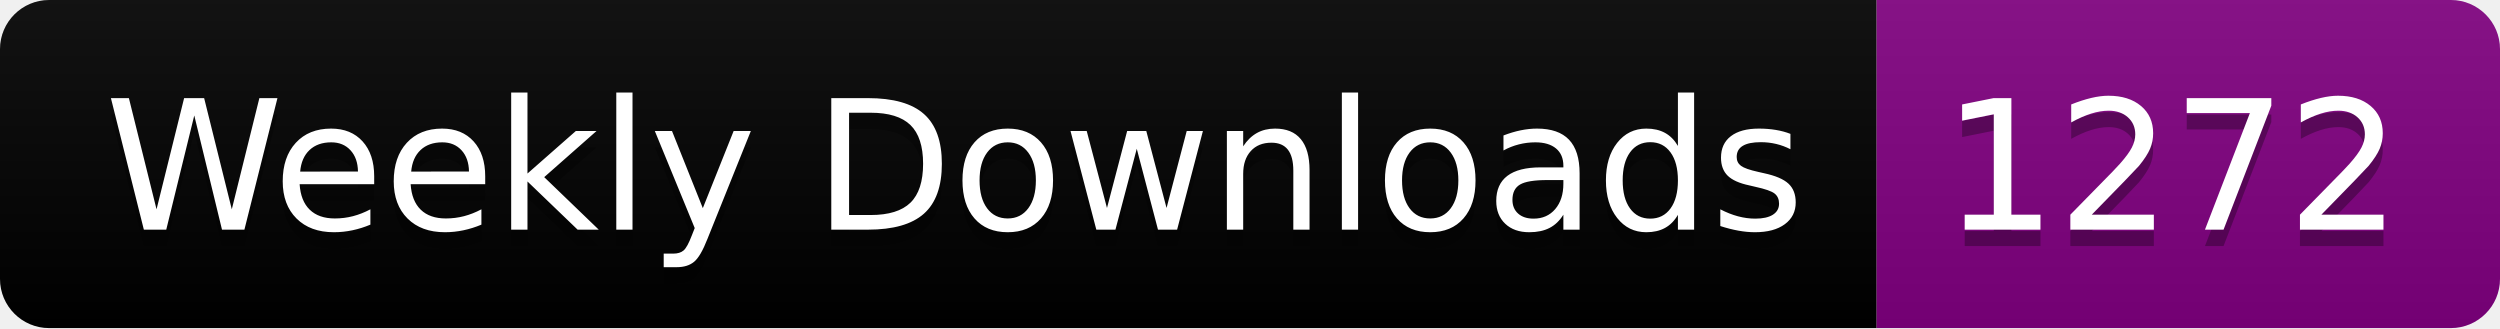
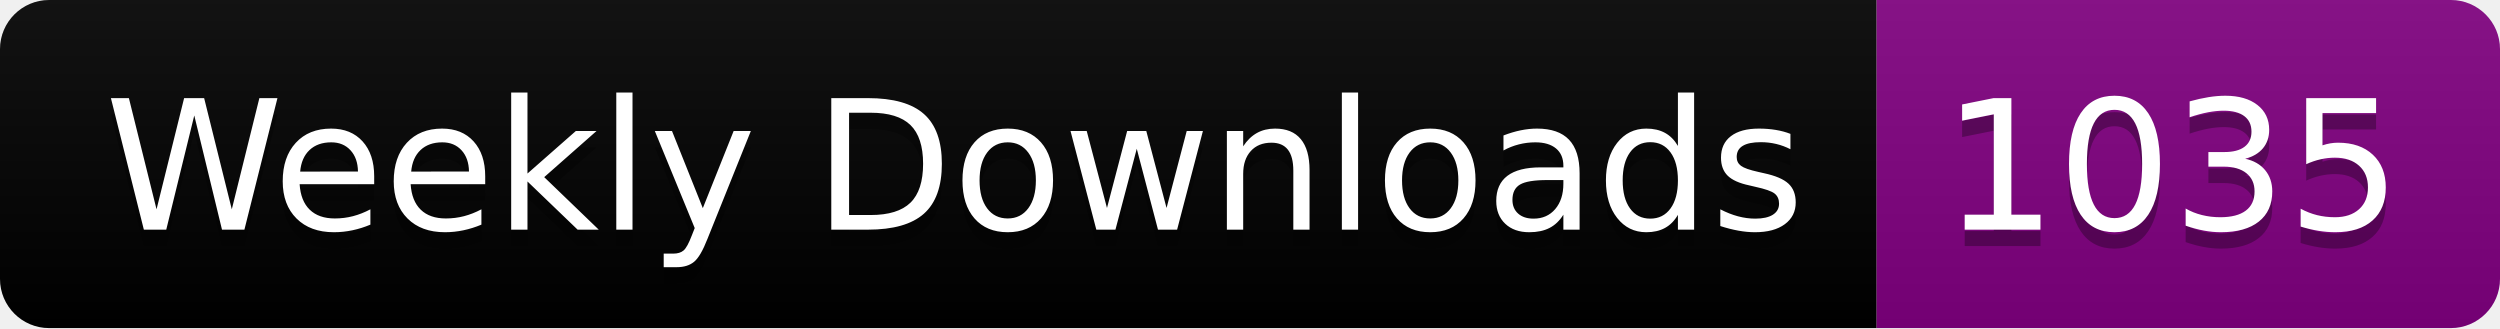
<svg xmlns="http://www.w3.org/2000/svg" width="152.4" height="20">
  <linearGradient id="smooth" x2="0" y2="100%">
    <stop offset="0" stop-color="#bbb" stop-opacity=".1" />
    <stop offset="1" stop-opacity=".1" />
  </linearGradient>
  <clipPath id="round">
    <rect width="152.4" height="20" rx="3" fill="#fff" />
  </clipPath>
  <g clip-path="url(#round)">
    <rect width="114.4" height="20" fill="black" />
    <rect x="114.4" width="38.0" height="20" fill="purple" />
    <rect width="152.4" height="20" fill="url(#smooth)" />
  </g>
  <g fill="#fff" text-anchor="middle" font-family="DejaVu Sans,Verdana,Geneva,sans-serif" font-size="110">
    <text x="582.0" y="150" fill="#010101" fill-opacity=".3" transform="scale(0.1)" textLength="1044.0" lengthAdjust="spacing">Weekly Downloads</text>
    <text x="582.0" y="140" transform="scale(0.1)" textLength="1044.0" lengthAdjust="spacing">Weekly Downloads</text>
-     <text x="1324.0" y="150" fill="#010101" fill-opacity=".3" transform="scale(0.1)" textLength="280.0" lengthAdjust="spacing">1272</text>
-     <text x="1324.0" y="140" transform="scale(0.1)" textLength="280.0" lengthAdjust="spacing">1272</text>
+     <text x="1324.0" y="150" fill="#010101" fill-opacity=".3" transform="scale(0.1)" textLength="280.0" lengthAdjust="spacing">1035</text>
+     <text x="1324.0" y="140" transform="scale(0.1)" textLength="280.0" lengthAdjust="spacing">1035</text>
  </g>
</svg>
